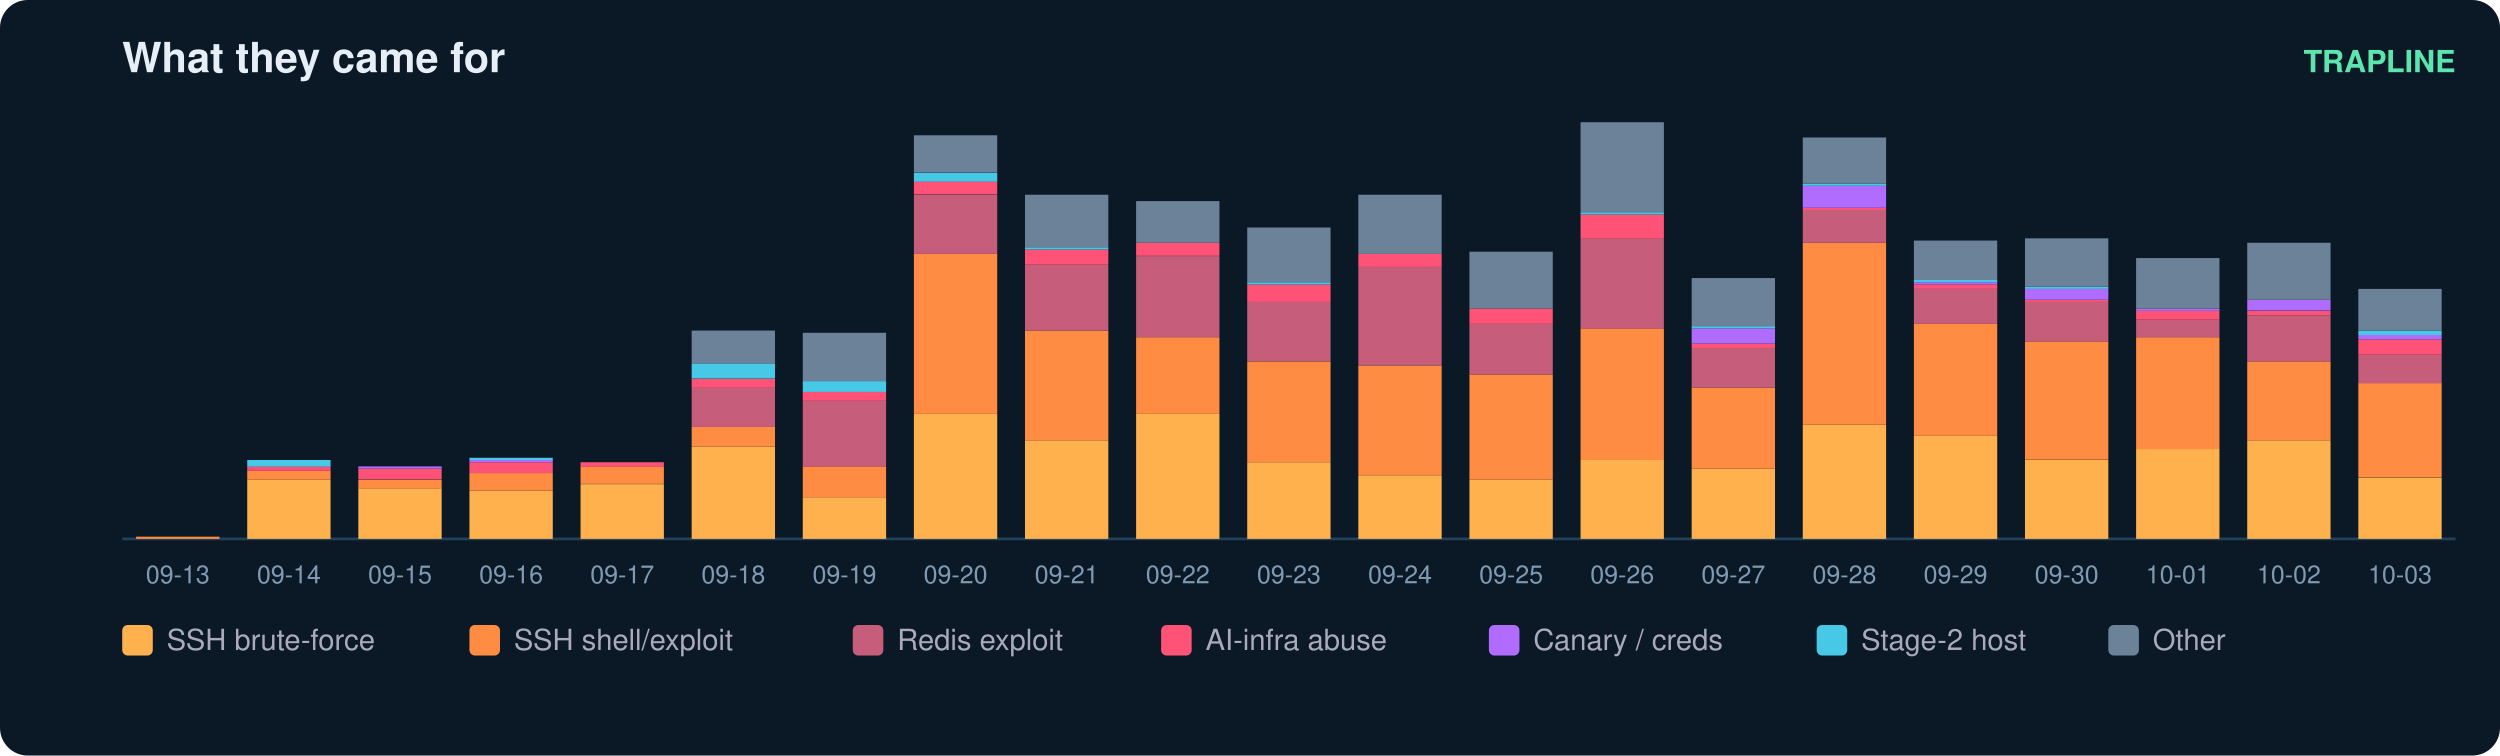
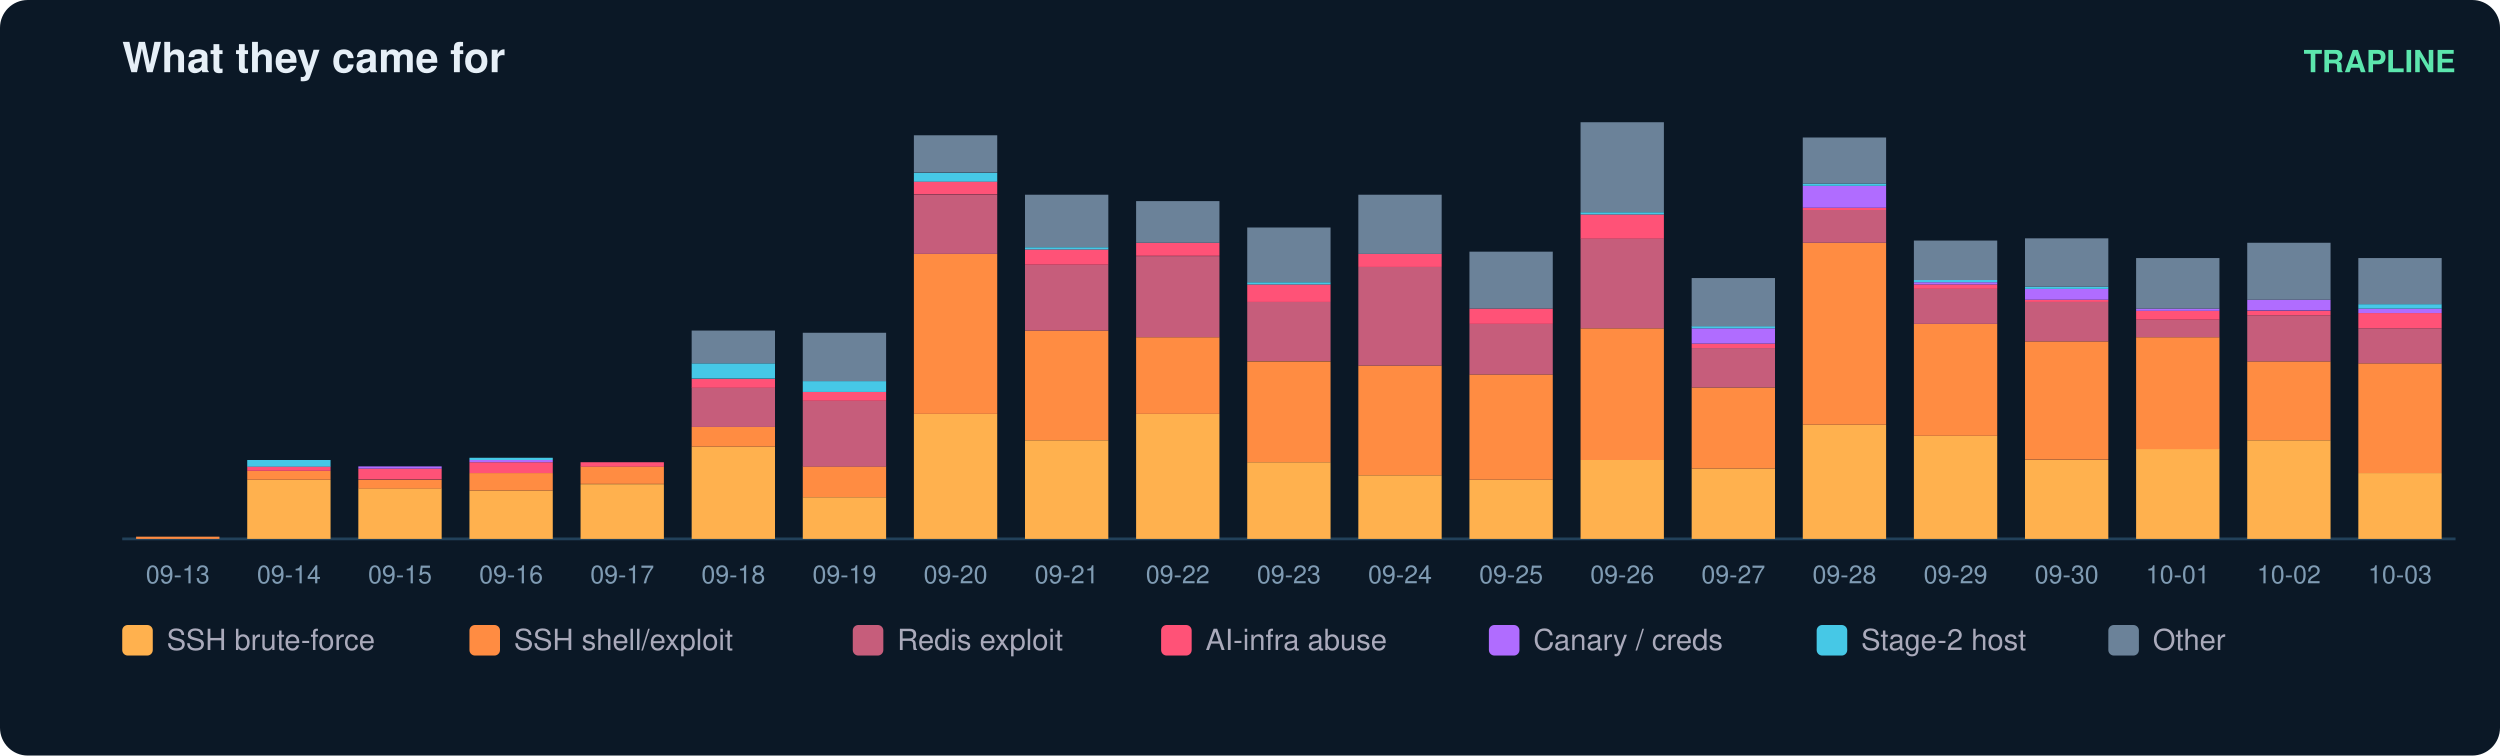
<svg xmlns="http://www.w3.org/2000/svg" width="900" height="272" viewBox="0 0 900 272" font-family="ui-sans-serif,Segoe UI,Helvetica,Arial">
  <rect width="900" height="272" rx="10" fill="#0b1826" />
  <text x="44" y="26" fill="#e6eff7" font-size="15" font-weight="700">What they came for</text>
  <text x="884" y="26" fill="#5ce6ad" font-size="11" text-anchor="end" font-weight="600">TRAPLINE</text>
  <line x1="44" y1="194" x2="884" y2="194" stroke="#22415a" />
  <rect x="49" y="193.2" width="30" height="0.8" fill="#ff8c42" />
  <text x="64.0" y="210.0" fill="#7f9bb3" font-size="9" text-anchor="middle">09-13</text>
  <rect x="89" y="172.7" width="30" height="21.3" fill="#ffb14e" />
  <rect x="89" y="169.5" width="30" height="3.2" fill="#ff8c42" />
  <rect x="89" y="167.9" width="30" height="1.6" fill="#ff5277" />
  <rect x="89" y="165.6" width="30" height="2.4" fill="#46c8e6" />
  <text x="104.0" y="210.0" fill="#7f9bb3" font-size="9" text-anchor="middle">09-14</text>
  <rect x="129" y="175.8" width="30" height="18.2" fill="#ffb14e" />
  <rect x="129" y="172.7" width="30" height="3.2" fill="#ff8c42" />
  <rect x="129" y="168.7" width="30" height="3.9" fill="#ff5277" />
  <rect x="129" y="167.9" width="30" height="0.8" fill="#b06cff" />
  <text x="144.0" y="210.0" fill="#7f9bb3" font-size="9" text-anchor="middle">09-15</text>
  <rect x="169" y="176.6" width="30" height="17.4" fill="#ffb14e" />
  <rect x="169" y="170.3" width="30" height="6.3" fill="#ff8c42" />
  <rect x="169" y="166.4" width="30" height="3.9" fill="#ff5277" />
  <rect x="169" y="165.6" width="30" height="0.8" fill="#b06cff" />
  <rect x="169" y="164.8" width="30" height="0.8" fill="#46c8e6" />
  <text x="184.0" y="210.0" fill="#7f9bb3" font-size="9" text-anchor="middle">09-16</text>
  <rect x="209" y="174.3" width="30" height="19.7" fill="#ffb14e" />
  <rect x="209" y="167.9" width="30" height="6.3" fill="#ff8c42" />
  <rect x="209" y="166.4" width="30" height="1.6" fill="#ff5277" />
  <text x="224.0" y="210.0" fill="#7f9bb3" font-size="9" text-anchor="middle">09-17</text>
  <rect x="249" y="160.8" width="30" height="33.2" fill="#ffb14e" />
  <rect x="249" y="153.7" width="30" height="7.1" fill="#ff8c42" />
  <rect x="249" y="139.5" width="30" height="14.2" fill="#c65d7b" />
  <rect x="249" y="136.4" width="30" height="3.2" fill="#ff5277" />
  <rect x="249" y="130.8" width="30" height="5.5" fill="#46c8e6" />
  <rect x="249" y="119.0" width="30" height="11.8" fill="#6b8299" />
  <text x="264.0" y="210.0" fill="#7f9bb3" font-size="9" text-anchor="middle">09-18</text>
  <rect x="289" y="179.0" width="30" height="15.0" fill="#ffb14e" />
  <rect x="289" y="167.9" width="30" height="11.1" fill="#ff8c42" />
  <rect x="289" y="144.3" width="30" height="23.7" fill="#c65d7b" />
  <rect x="289" y="141.1" width="30" height="3.2" fill="#ff5277" />
  <rect x="289" y="137.2" width="30" height="3.9" fill="#46c8e6" />
  <rect x="289" y="119.8" width="30" height="17.4" fill="#6b8299" />
  <text x="304.0" y="210.0" fill="#7f9bb3" font-size="9" text-anchor="middle">09-19</text>
  <rect x="329" y="149.0" width="30" height="45.0" fill="#ffb14e" />
  <rect x="329" y="91.4" width="30" height="57.6" fill="#ff8c42" />
  <rect x="329" y="70.1" width="30" height="21.3" fill="#c65d7b" />
  <rect x="329" y="65.3" width="30" height="4.7" fill="#ff5277" />
  <rect x="329" y="62.2" width="30" height="3.2" fill="#46c8e6" />
  <rect x="329" y="48.7" width="30" height="13.4" fill="#6b8299" />
  <text x="344.0" y="210.0" fill="#7f9bb3" font-size="9" text-anchor="middle">09-20</text>
  <rect x="369" y="158.5" width="30" height="35.5" fill="#ffb14e" />
  <rect x="369" y="119.0" width="30" height="39.5" fill="#ff8c42" />
  <rect x="369" y="95.3" width="30" height="23.7" fill="#c65d7b" />
  <rect x="369" y="89.8" width="30" height="5.5" fill="#ff5277" />
  <rect x="369" y="89.0" width="30" height="0.8" fill="#46c8e6" />
  <rect x="369" y="70.1" width="30" height="18.9" fill="#6b8299" />
  <text x="384.0" y="210.0" fill="#7f9bb3" font-size="9" text-anchor="middle">09-21</text>
  <rect x="409" y="149.0" width="30" height="45.0" fill="#ffb14e" />
  <rect x="409" y="121.4" width="30" height="27.6" fill="#ff8c42" />
  <rect x="409" y="92.2" width="30" height="29.2" fill="#c65d7b" />
  <rect x="409" y="87.4" width="30" height="4.7" fill="#ff5277" />
  <rect x="409" y="72.4" width="30" height="15.0" fill="#6b8299" />
  <text x="424.0" y="210.0" fill="#7f9bb3" font-size="9" text-anchor="middle">09-22</text>
  <rect x="449" y="166.4" width="30" height="27.6" fill="#ffb14e" />
  <rect x="449" y="130.1" width="30" height="36.3" fill="#ff8c42" />
  <rect x="449" y="108.7" width="30" height="21.3" fill="#c65d7b" />
  <rect x="449" y="102.4" width="30" height="6.3" fill="#ff5277" />
  <rect x="449" y="101.6" width="30" height="0.8" fill="#46c8e6" />
  <rect x="449" y="81.9" width="30" height="19.7" fill="#6b8299" />
  <text x="464.0" y="210.0" fill="#7f9bb3" font-size="9" text-anchor="middle">09-23</text>
  <rect x="489" y="171.1" width="30" height="22.9" fill="#ffb14e" />
  <rect x="489" y="131.6" width="30" height="39.5" fill="#ff8c42" />
  <rect x="489" y="96.1" width="30" height="35.5" fill="#c65d7b" />
  <rect x="489" y="91.4" width="30" height="4.7" fill="#ff5277" />
  <rect x="489" y="70.1" width="30" height="21.3" fill="#6b8299" />
  <text x="504.0" y="210.0" fill="#7f9bb3" font-size="9" text-anchor="middle">09-24</text>
  <rect x="529" y="172.7" width="30" height="21.3" fill="#ffb14e" />
  <rect x="529" y="134.8" width="30" height="37.9" fill="#ff8c42" />
  <rect x="529" y="116.6" width="30" height="18.2" fill="#c65d7b" />
  <rect x="529" y="111.1" width="30" height="5.5" fill="#ff5277" />
  <rect x="529" y="90.6" width="30" height="20.5" fill="#6b8299" />
  <text x="544.0" y="210.0" fill="#7f9bb3" font-size="9" text-anchor="middle">09-25</text>
  <rect x="569" y="165.6" width="30" height="28.4" fill="#ffb14e" />
  <rect x="569" y="118.2" width="30" height="47.4" fill="#ff8c42" />
  <rect x="569" y="85.8" width="30" height="32.4" fill="#c65d7b" />
  <rect x="569" y="77.2" width="30" height="8.7" fill="#ff5277" />
  <rect x="569" y="76.4" width="30" height="0.8" fill="#46c8e6" />
  <rect x="569" y="44.0" width="30" height="32.4" fill="#6b8299" />
  <text x="584.0" y="210.0" fill="#7f9bb3" font-size="9" text-anchor="middle">09-26</text>
  <rect x="609" y="168.7" width="30" height="25.3" fill="#ffb14e" />
  <rect x="609" y="139.5" width="30" height="29.2" fill="#ff8c42" />
  <rect x="609" y="125.3" width="30" height="14.2" fill="#c65d7b" />
  <rect x="609" y="123.7" width="30" height="1.6" fill="#ff5277" />
  <rect x="609" y="118.2" width="30" height="5.5" fill="#b06cff" />
  <rect x="609" y="117.4" width="30" height="0.8" fill="#46c8e6" />
  <rect x="609" y="100.1" width="30" height="17.4" fill="#6b8299" />
  <text x="624.0" y="210.0" fill="#7f9bb3" font-size="9" text-anchor="middle">09-27</text>
  <rect x="649" y="152.9" width="30" height="41.1" fill="#ffb14e" />
  <rect x="649" y="87.4" width="30" height="65.5" fill="#ff8c42" />
  <rect x="649" y="75.6" width="30" height="11.8" fill="#c65d7b" />
  <rect x="649" y="74.8" width="30" height="0.8" fill="#ff5277" />
  <rect x="649" y="66.9" width="30" height="7.9" fill="#b06cff" />
  <rect x="649" y="66.1" width="30" height="0.8" fill="#46c8e6" />
  <rect x="649" y="49.5" width="30" height="16.6" fill="#6b8299" />
  <text x="664.0" y="210.0" fill="#7f9bb3" font-size="9" text-anchor="middle">09-28</text>
  <rect x="689" y="156.9" width="30" height="37.1" fill="#ffb14e" />
  <rect x="689" y="116.6" width="30" height="40.3" fill="#ff8c42" />
  <rect x="689" y="104.0" width="30" height="12.6" fill="#c65d7b" />
  <rect x="689" y="102.4" width="30" height="1.6" fill="#ff5277" />
  <rect x="689" y="101.6" width="30" height="0.8" fill="#b06cff" />
  <rect x="689" y="100.8" width="30" height="0.8" fill="#46c8e6" />
  <rect x="689" y="86.6" width="30" height="14.2" fill="#6b8299" />
  <text x="704.0" y="210.0" fill="#7f9bb3" font-size="9" text-anchor="middle">09-29</text>
  <rect x="729" y="165.6" width="30" height="28.4" fill="#ffb14e" />
  <rect x="729" y="122.9" width="30" height="42.6" fill="#ff8c42" />
  <rect x="729" y="108.7" width="30" height="14.2" fill="#c65d7b" />
  <rect x="729" y="107.9" width="30" height="0.8" fill="#ff5277" />
  <rect x="729" y="104.0" width="30" height="3.9" fill="#b06cff" />
  <rect x="729" y="103.2" width="30" height="0.8" fill="#46c8e6" />
  <rect x="729" y="85.8" width="30" height="17.4" fill="#6b8299" />
  <text x="744.0" y="210.0" fill="#7f9bb3" font-size="9" text-anchor="middle">09-30</text>
  <rect x="769" y="161.6" width="30" height="32.4" fill="#ffb14e" />
  <rect x="769" y="121.4" width="30" height="40.3" fill="#ff8c42" />
  <rect x="769" y="115.1" width="30" height="6.3" fill="#c65d7b" />
  <rect x="769" y="111.9" width="30" height="3.2" fill="#ff5277" />
  <rect x="769" y="111.1" width="30" height="0.8" fill="#b06cff" />
  <rect x="769" y="92.9" width="30" height="18.2" fill="#6b8299" />
  <text x="784.0" y="210.0" fill="#7f9bb3" font-size="9" text-anchor="middle">10-01</text>
  <rect x="809" y="158.5" width="30" height="35.5" fill="#ffb14e" />
  <rect x="809" y="130.1" width="30" height="28.4" fill="#ff8c42" />
  <rect x="809" y="113.5" width="30" height="16.6" fill="#c65d7b" />
  <rect x="809" y="111.9" width="30" height="1.6" fill="#ff5277" />
  <rect x="809" y="107.9" width="30" height="3.9" fill="#b06cff" />
  <rect x="809" y="87.4" width="30" height="20.5" fill="#6b8299" />
  <text x="824.0" y="210.0" fill="#7f9bb3" font-size="9" text-anchor="middle">10-02</text>
-   <rect x="849" y="171.9" width="30" height="22.1" fill="#ffb14e" />
-   <rect x="849" y="137.9" width="30" height="33.9" fill="#ff8c42" />
-   <rect x="849" y="127.7" width="30" height="10.3" fill="#c65d7b" />
-   <rect x="849" y="122.2" width="30" height="5.5" fill="#ff5277" />
-   <rect x="849" y="120.6" width="30" height="1.6" fill="#b06cff" />
-   <rect x="849" y="119.0" width="30" height="1.6" fill="#46c8e6" />
-   <rect x="849" y="104.0" width="30" height="15.0" fill="#6b8299" />
+   <rect x="849" y="170.3" width="30" height="23.7" fill="#ffb14e" />
+   <rect x="849" y="130.8" width="30" height="39.5" fill="#ff8c42" />
+   <rect x="849" y="118.2" width="30" height="12.6" fill="#c65d7b" />
+   <rect x="849" y="112.7" width="30" height="5.5" fill="#ff5277" />
+   <rect x="849" y="111.1" width="30" height="1.6" fill="#b06cff" />
+   <rect x="849" y="109.5" width="30" height="1.6" fill="#46c8e6" />
+   <rect x="849" y="92.9" width="30" height="16.6" fill="#6b8299" />
  <text x="864.0" y="210.0" fill="#7f9bb3" font-size="9" text-anchor="middle">10-03</text>
  <rect x="44" y="225" width="11" height="11" rx="2" fill="#ffb14e" />
  <text x="60" y="234" fill="#aab" font-size="10.5">SSH brute-force</text>
  <rect x="169" y="225" width="11" height="11" rx="2" fill="#ff8c42" />
  <text x="185" y="234" fill="#aab" font-size="10.5">SSH shell/exploit</text>
  <rect x="307" y="225" width="11" height="11" rx="2" fill="#c65d7b" />
  <text x="323" y="234" fill="#aab" font-size="10.5">Redis exploit</text>
  <rect x="418" y="225" width="11" height="11" rx="2" fill="#ff5277" />
  <text x="434" y="234" fill="#aab" font-size="10.5">AI-infra abuse</text>
  <rect x="536" y="225" width="11" height="11" rx="2" fill="#b06cff" />
  <text x="552" y="234" fill="#aab" font-size="10.5">Canary / creds</text>
  <rect x="654" y="225" width="11" height="11" rx="2" fill="#46c8e6" />
  <text x="670" y="234" fill="#aab" font-size="10.5">Stage-2 host</text>
  <rect x="759" y="225" width="11" height="11" rx="2" fill="#6b8299" />
  <text x="775" y="234" fill="#aab" font-size="10.5">Other</text>
</svg>
